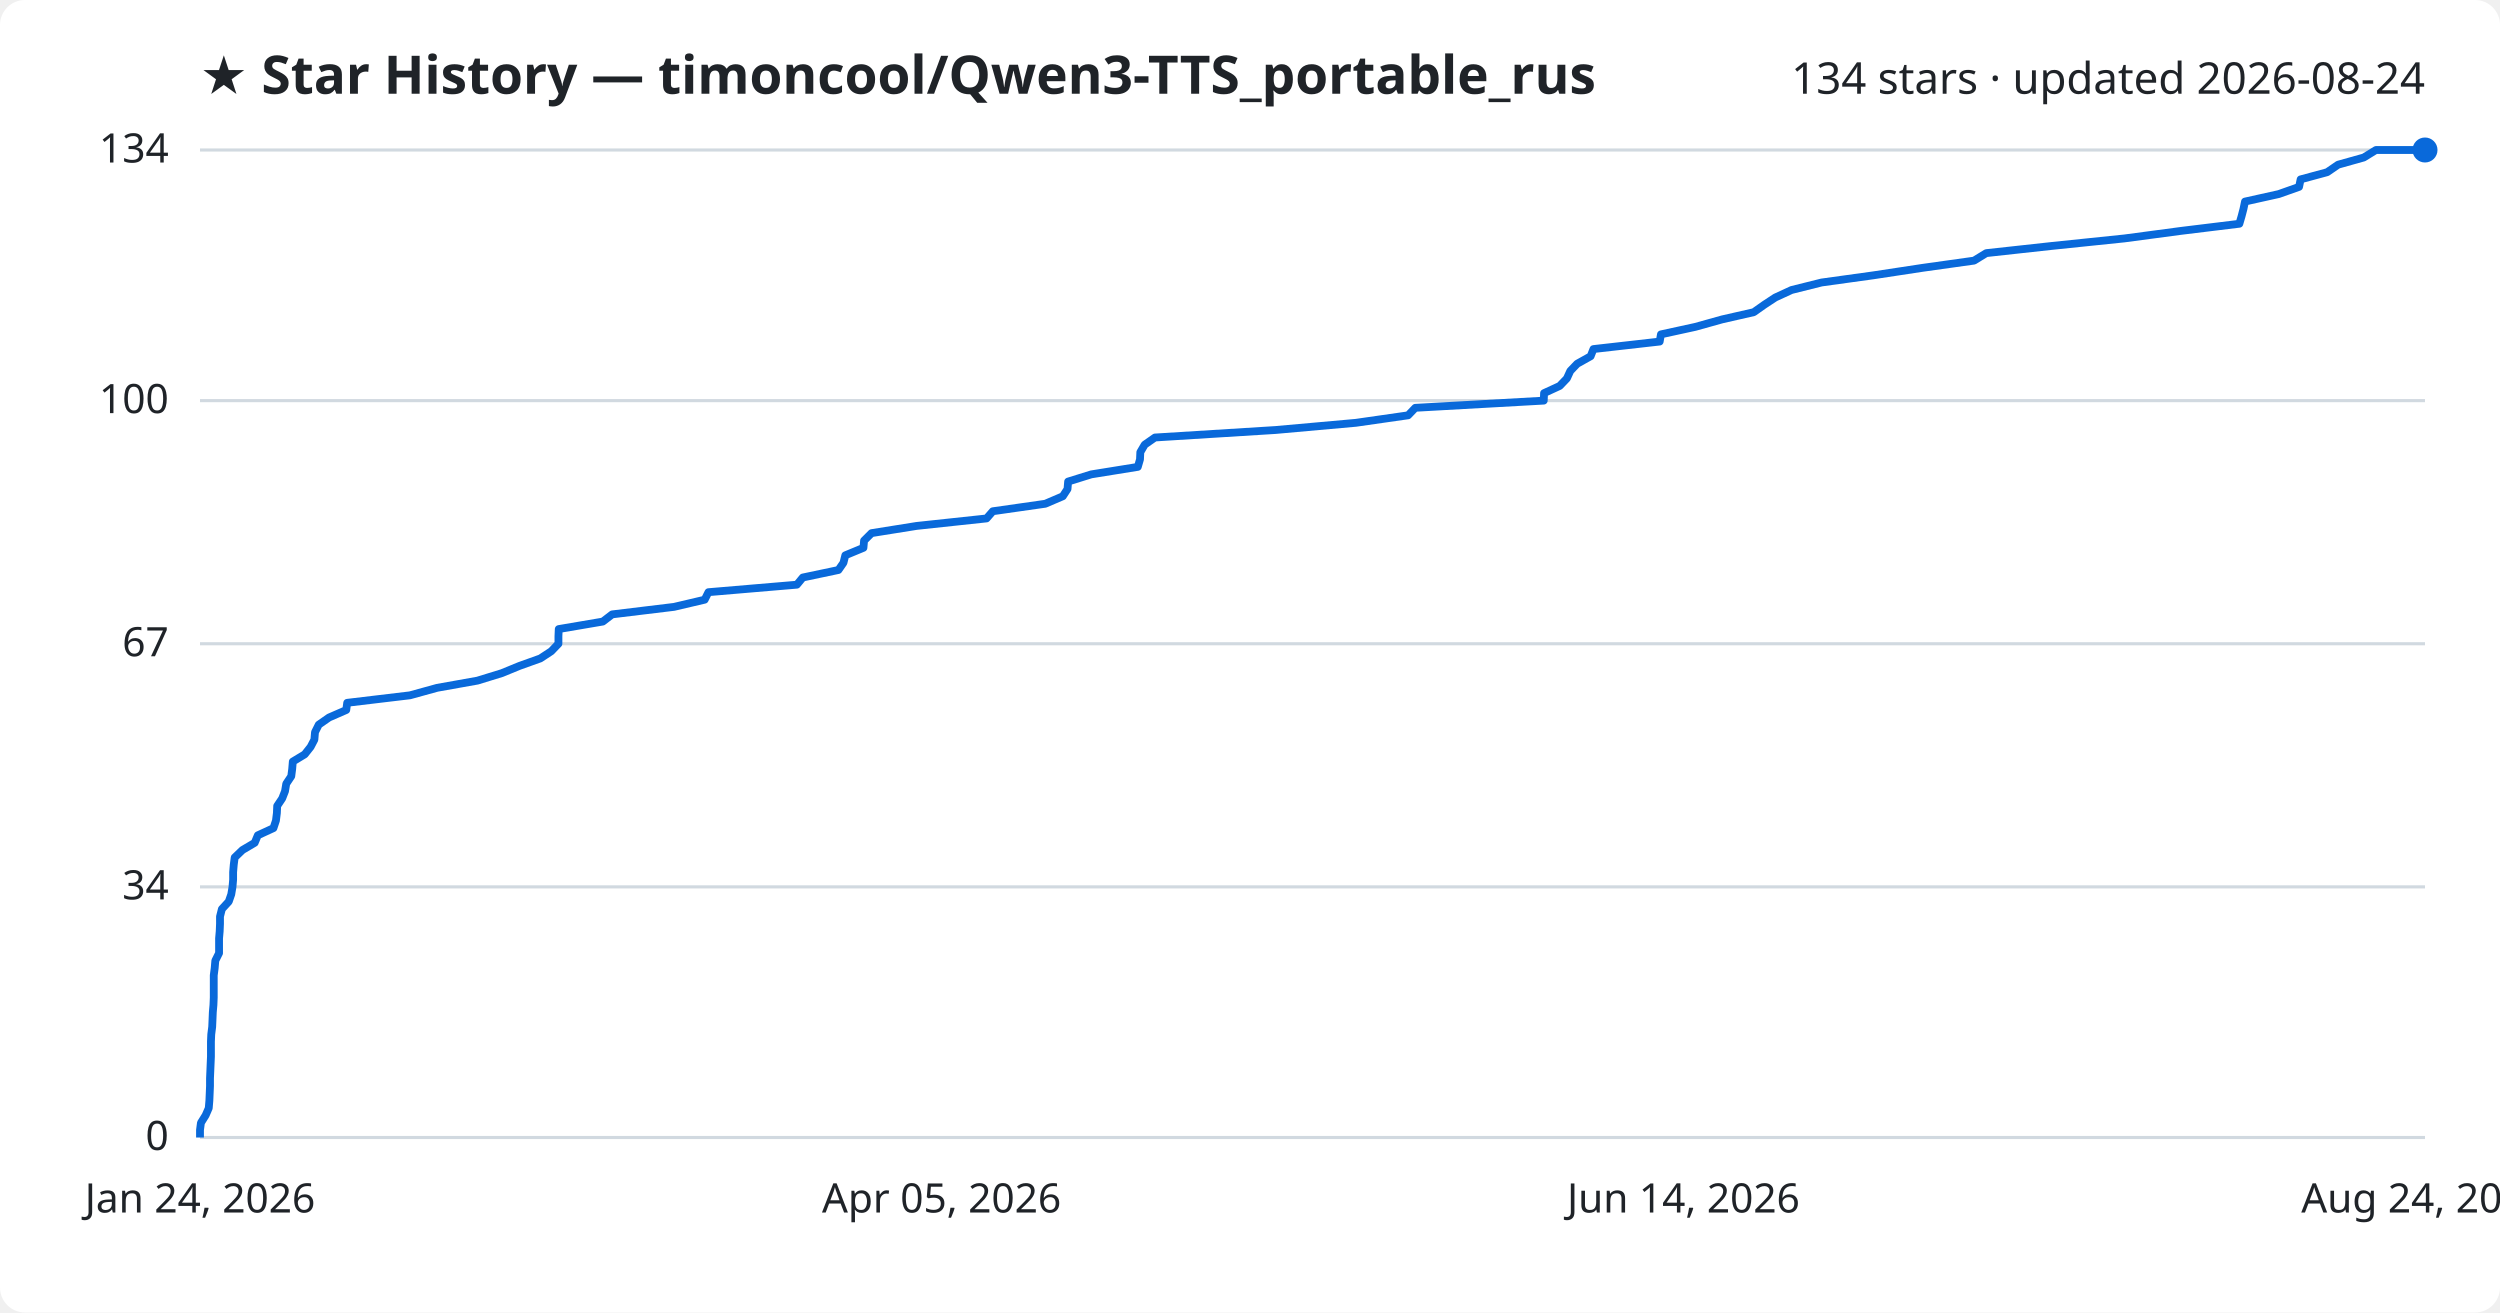
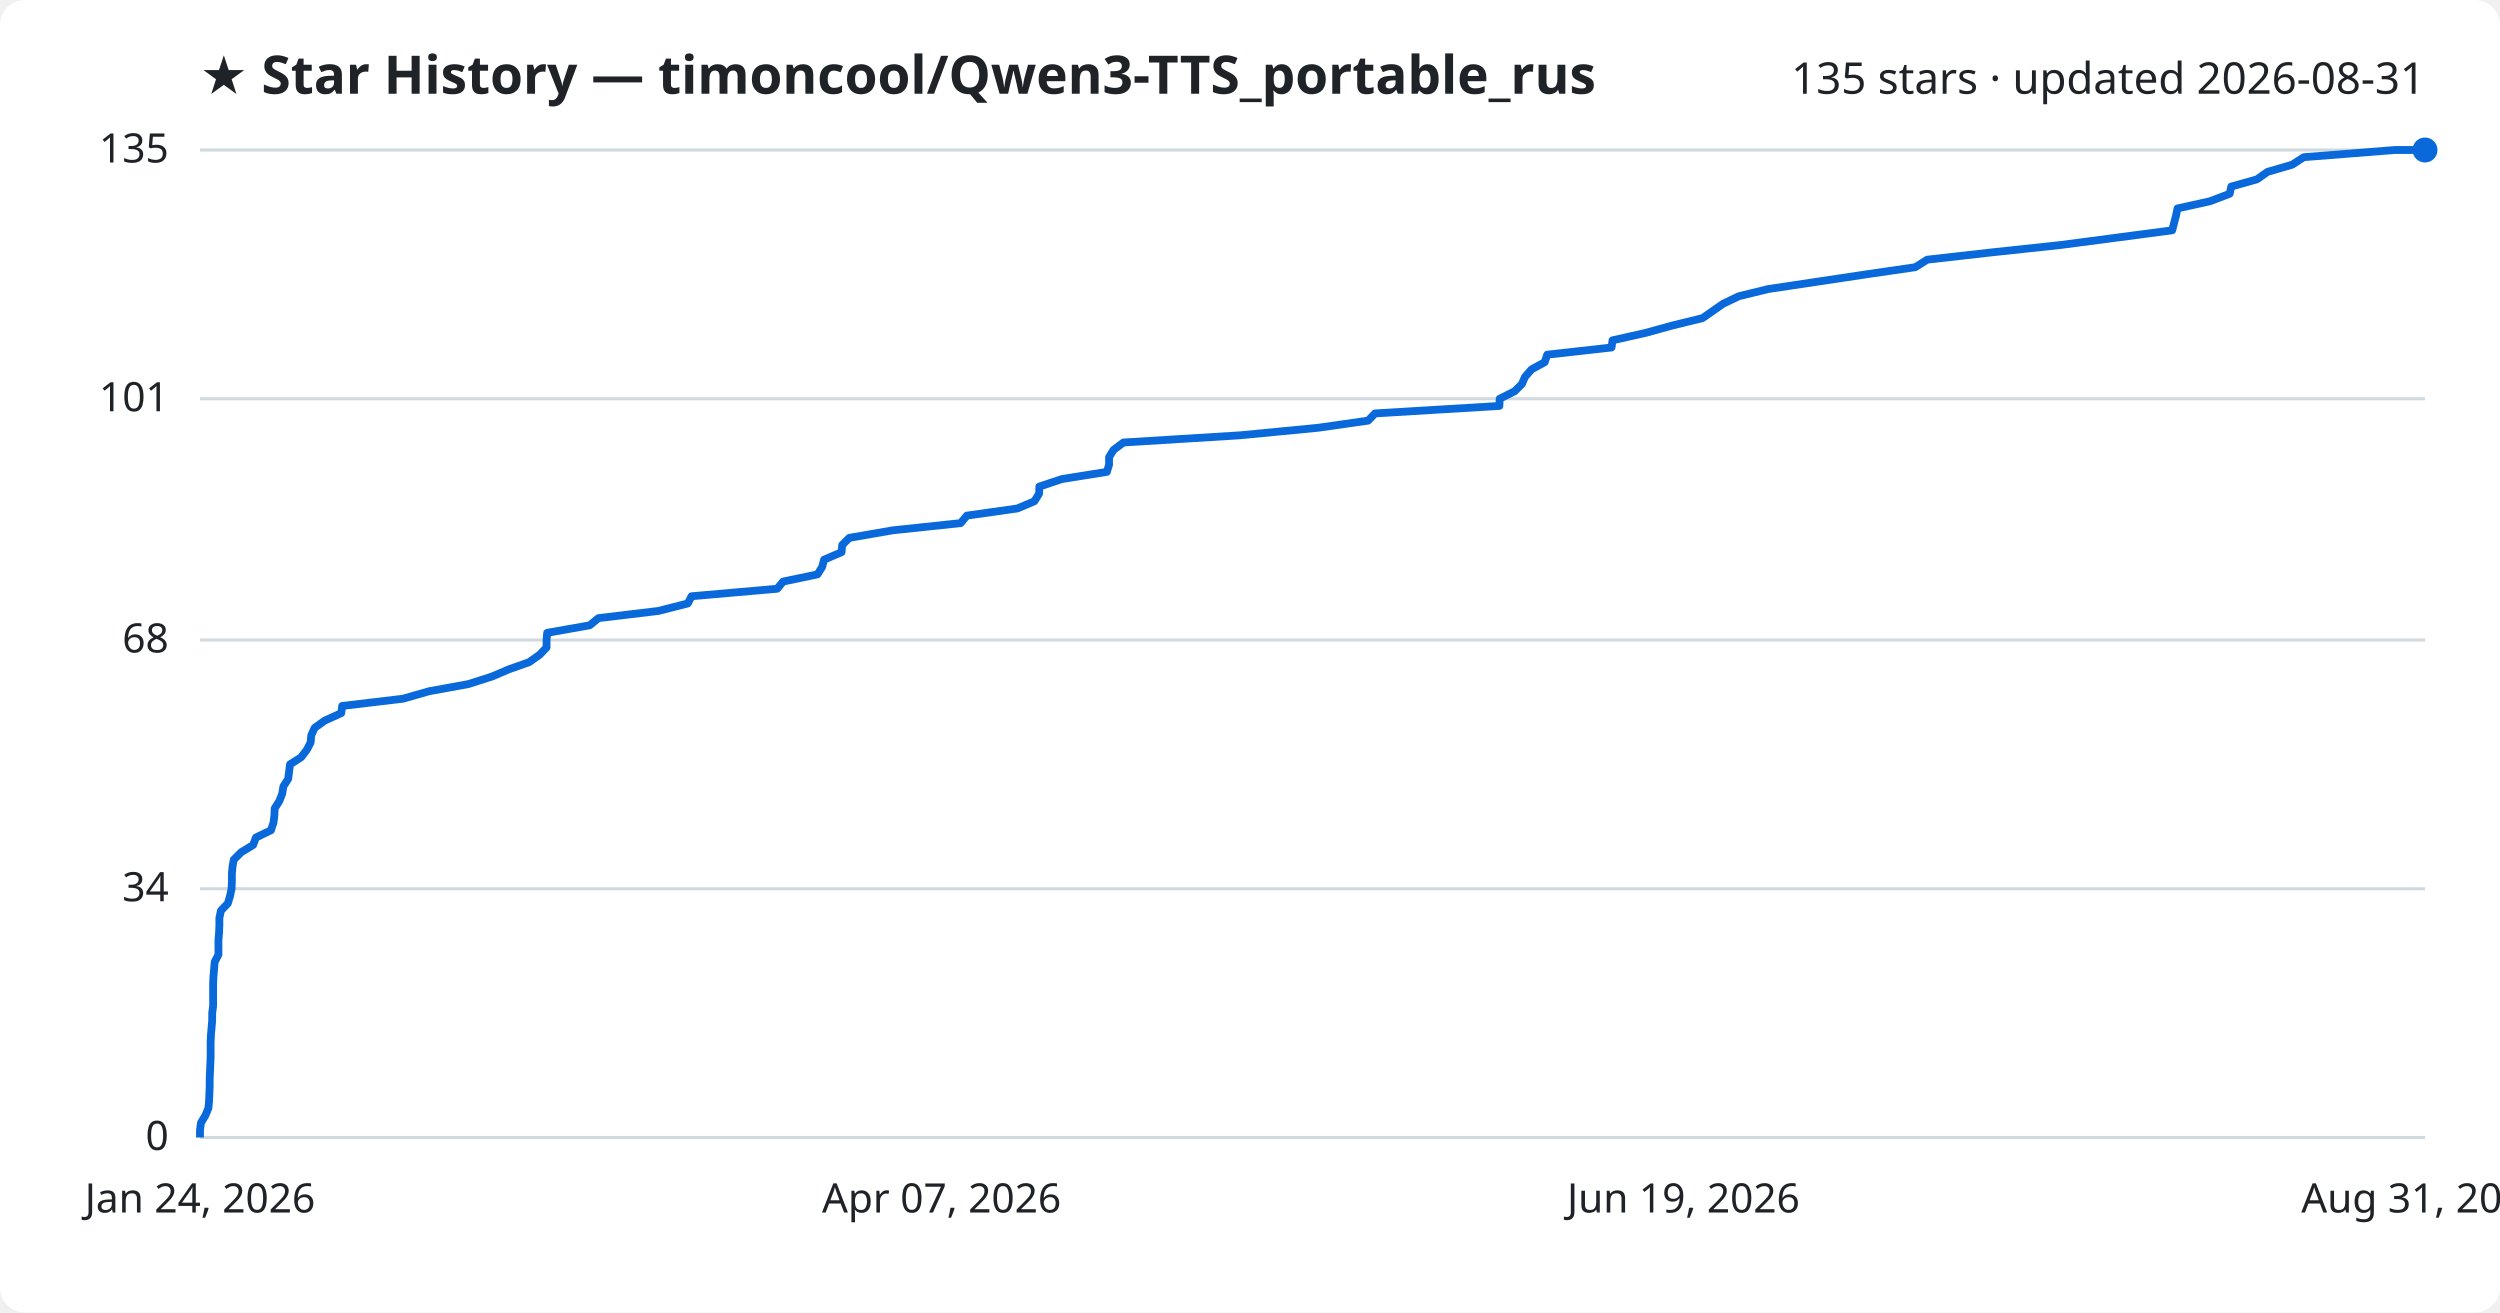
<svg xmlns="http://www.w3.org/2000/svg" viewBox="0 0 800 420" font-family="Segoe UI, sans-serif">
  <rect width="800" height="420" fill="#ffffff" rx="8" />
  <text x="64" y="30" fill="#1f2328" font-size="17" font-weight="700">★ Star History — timoncool/Qwen3-TTS_portable_rus</text>
-   <text x="776" y="30" fill="#1f2328" font-size="14" text-anchor="end">134 stars · updated 2026-08-24</text>
+   <text x="776" y="30" fill="#1f2328" font-size="14" text-anchor="end">135 stars · updated 2026-08-31</text>
  <line x1="64" y1="364.0" x2="776" y2="364.0" stroke="#d1d9e0" stroke-width="1" />
  <text x="54" y="368.0" fill="#1f2328" font-size="13" text-anchor="end">0</text>
-   <line x1="64" y1="283.8" x2="776" y2="283.8" stroke="#d1d9e0" stroke-width="1" />
-   <text x="54" y="287.8" fill="#1f2328" font-size="13" text-anchor="end">34</text>
-   <line x1="64" y1="206.0" x2="776" y2="206.0" stroke="#d1d9e0" stroke-width="1" />
-   <text x="54" y="210.0" fill="#1f2328" font-size="13" text-anchor="end">67</text>
-   <line x1="64" y1="128.2" x2="776" y2="128.2" stroke="#d1d9e0" stroke-width="1" />
-   <text x="54" y="132.2" fill="#1f2328" font-size="13" text-anchor="end">100</text>
+   <line x1="64" y1="284.4" x2="776" y2="284.4" stroke="#d1d9e0" stroke-width="1" />
+   <text x="54" y="288.4" fill="#1f2328" font-size="13" text-anchor="end">34</text>
+   <line x1="64" y1="204.8" x2="776" y2="204.8" stroke="#d1d9e0" stroke-width="1" />
+   <text x="54" y="208.8" fill="#1f2328" font-size="13" text-anchor="end">68</text>
+   <line x1="64" y1="127.6" x2="776" y2="127.6" stroke="#d1d9e0" stroke-width="1" />
+   <text x="54" y="131.6" fill="#1f2328" font-size="13" text-anchor="end">101</text>
  <line x1="64" y1="48.0" x2="776" y2="48.0" stroke="#d1d9e0" stroke-width="1" />
-   <text x="54" y="52.0" fill="#1f2328" font-size="13" text-anchor="end">134</text>
-   <path d="M64.0,364.0 L64.0,361.6 L64.3,359.3 L65.8,356.9 L66.8,354.6 L67.0,352.2 L67.1,349.9 L67.2,347.5 L67.2,345.1 L67.3,342.8 L67.4,340.4 L67.5,338.1 L67.5,335.7 L67.5,333.3 L67.6,331.0 L67.9,328.6 L68.0,326.3 L68.1,323.9 L68.3,321.6 L68.4,319.2 L68.4,316.8 L68.4,314.5 L68.4,312.1 L68.7,309.8 L68.9,307.4 L70.1,305.0 L70.1,302.7 L70.1,300.3 L70.3,298.0 L70.4,295.6 L70.4,293.3 L71.0,290.9 L73.2,288.5 L74.0,286.2 L74.4,283.8 L74.6,281.5 L74.6,279.1 L74.8,276.7 L75.1,274.4 L77.6,272.0 L81.5,269.7 L82.5,267.3 L87.5,265.0 L88.3,262.6 L88.6,260.2 L88.7,257.9 L90.3,255.5 L91.2,253.2 L91.6,250.8 L93.2,248.4 L93.5,246.1 L93.7,243.7 L97.5,241.4 L99.4,239.0 L100.6,236.7 L100.8,234.3 L102.0,231.9 L105.3,229.6 L110.8,227.2 L111.1,224.9 L131.2,222.5 L139.9,220.1 L152.8,217.8 L160.6,215.4 L166.2,213.1 L172.9,210.7 L176.4,208.4 L178.7,206.0 L178.7,203.6 L178.8,201.3 L192.9,198.9 L195.9,196.6 L215.7,194.2 L225.5,191.9 L226.7,189.5 L255.0,187.1 L256.9,184.8 L268.3,182.4 L269.9,180.1 L270.5,177.7 L276.3,175.3 L276.5,173.0 L278.9,170.6 L293.3,168.3 L315.7,165.9 L317.7,163.6 L334.5,161.2 L340.1,158.8 L341.6,156.5 L341.8,154.1 L349.2,151.8 L364.1,149.4 L364.8,147.0 L364.9,144.7 L366.3,142.3 L369.6,140.0 L408.2,137.6 L433.9,135.3 L450.6,132.9 L452.9,130.5 L494.0,128.2 L494.1,125.8 L499.1,123.5 L501.4,121.1 L502.5,118.7 L504.7,116.4 L509.0,114.0 L509.9,111.7 L531.1,109.3 L531.5,107.0 L542.5,104.6 L551.1,102.2 L561.2,99.9 L564.6,97.5 L568.1,95.2 L573.3,92.8 L582.9,90.4 L599.5,88.1 L615.3,85.7 L631.7,83.4 L635.6,81.0 L656.6,78.7 L679.8,76.3 L697.8,73.9 L716.6,71.6 L717.3,69.2 L717.9,66.9 L718.4,64.5 L729.2,62.1 L735.7,59.8 L736.2,57.4 L744.7,55.1 L748.2,52.7 L756.4,50.4 L760.3,48.0 L776.0,48.0" fill="none" stroke="#0969da" stroke-width="2.5" stroke-linejoin="round" />
+   <text x="54" y="52.0" fill="#1f2328" font-size="13" text-anchor="end">135</text>
+   <path d="M64.0,364.0 L64.0,361.7 L64.3,359.3 L65.7,357.0 L66.7,354.6 L66.9,352.3 L67.0,350.0 L67.1,347.6 L67.1,345.3 L67.2,342.9 L67.3,340.6 L67.4,338.3 L67.4,335.9 L67.4,333.6 L67.5,331.2 L67.7,328.9 L67.9,326.5 L67.9,324.2 L68.2,321.9 L68.2,319.5 L68.2,317.2 L68.2,314.8 L68.3,312.5 L68.5,310.2 L68.7,307.8 L69.9,305.5 L69.9,303.1 L69.9,300.8 L70.1,298.5 L70.2,296.1 L70.2,293.8 L70.7,291.4 L72.9,289.1 L73.6,286.8 L74.1,284.4 L74.2,282.1 L74.2,279.7 L74.4,277.4 L74.8,275.1 L77.2,272.7 L81.0,270.4 L81.9,268.0 L86.7,265.7 L87.5,263.3 L87.8,261.0 L87.9,258.7 L89.4,256.3 L90.3,254.0 L90.7,251.6 L92.2,249.3 L92.5,247.0 L92.8,244.6 L96.4,242.3 L98.2,239.9 L99.4,237.6 L99.6,235.3 L100.7,232.9 L103.9,230.6 L109.2,228.2 L109.5,225.9 L128.9,223.6 L137.3,221.2 L149.9,218.9 L157.4,216.5 L162.8,214.2 L169.3,211.9 L172.7,209.5 L174.9,207.2 L174.9,204.8 L175.1,202.5 L188.7,200.1 L191.5,197.8 L210.7,195.5 L220.1,193.1 L221.3,190.8 L248.7,188.4 L250.6,186.1 L261.6,183.8 L263.1,181.4 L263.7,179.1 L269.3,176.7 L269.5,174.4 L271.8,172.1 L285.7,169.7 L307.4,167.4 L309.4,165.0 L325.6,162.7 L331.0,160.4 L332.5,158.0 L332.6,155.7 L339.8,153.3 L354.2,151.0 L354.9,148.7 L354.9,146.3 L356.3,144.0 L359.5,141.6 L396.8,139.3 L421.7,136.9 L437.8,134.6 L440.0,132.3 L479.8,129.9 L479.9,127.6 L484.7,125.2 L487.0,122.9 L488.0,120.6 L490.1,118.2 L494.3,115.9 L495.1,113.5 L515.7,111.2 L516.0,108.9 L526.7,106.5 L535.0,104.2 L544.8,101.8 L548.1,99.5 L551.4,97.2 L556.4,94.8 L565.8,92.5 L581.8,90.1 L597.1,87.8 L612.9,85.5 L616.7,83.1 L637.0,80.8 L659.4,78.4 L676.9,76.1 L695.1,73.7 L695.7,71.4 L696.3,69.1 L696.8,66.7 L707.2,64.4 L713.5,62.0 L714.0,59.7 L722.2,57.4 L725.6,55.0 L733.5,52.7 L737.2,50.3 L766.3,48.0 L776.0,48.0" fill="none" stroke="#0969da" stroke-width="2.5" stroke-linejoin="round" />
  <circle cx="776.0" cy="48.0" r="4" fill="#0969da" />
  <text x="64.0" y="388" fill="#1f2328" font-size="13" text-anchor="middle">Jan 24, 2026</text>
-   <text x="301.3" y="388" fill="#1f2328" font-size="13" text-anchor="middle">Apr 05, 2026</text>
-   <text x="538.7" y="388" fill="#1f2328" font-size="13" text-anchor="middle">Jun 14, 2026</text>
-   <text x="776.0" y="388" fill="#1f2328" font-size="13" text-anchor="middle">Aug 24, 2026</text>
+   <text x="301.3" y="388" fill="#1f2328" font-size="13" text-anchor="middle">Apr 07, 2026</text>
+   <text x="538.7" y="388" fill="#1f2328" font-size="13" text-anchor="middle">Jun 19, 2026</text>
+   <text x="776.0" y="388" fill="#1f2328" font-size="13" text-anchor="middle">Aug 31, 2026</text>
</svg>
